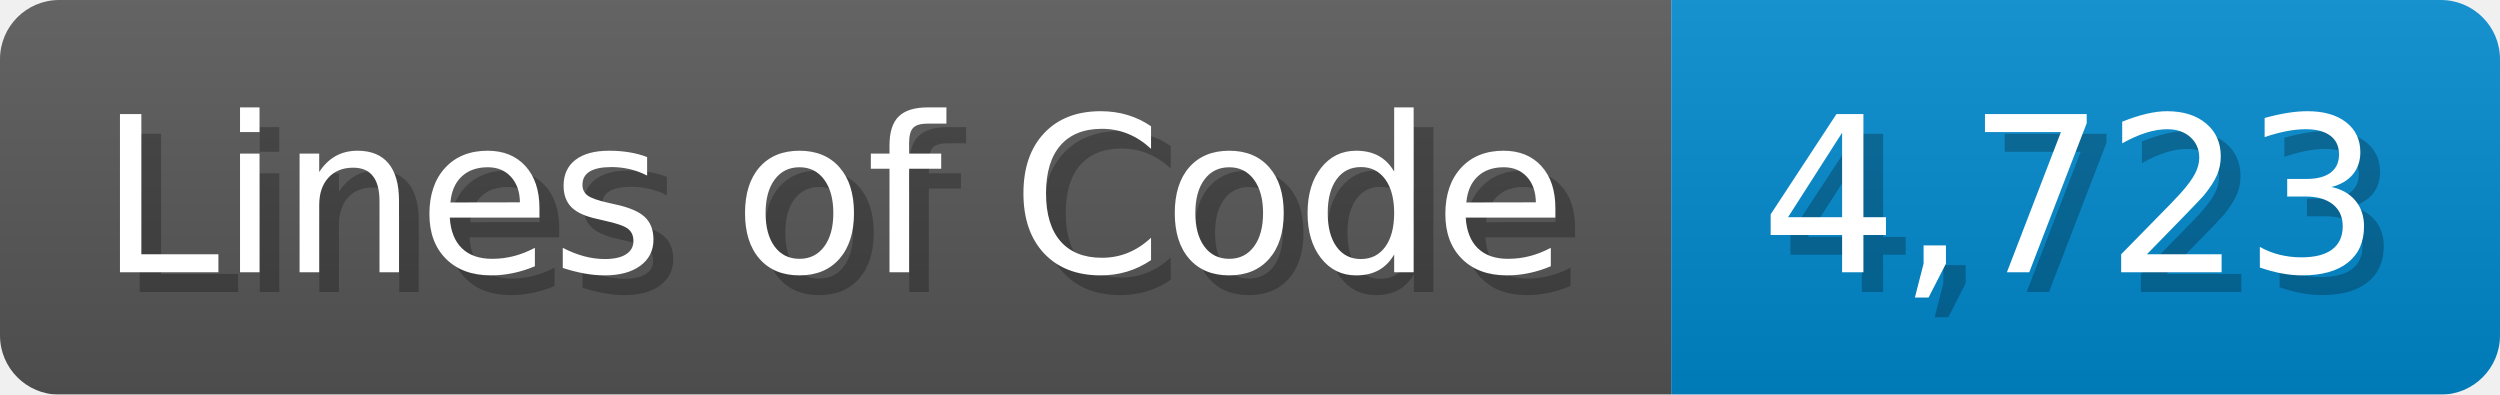
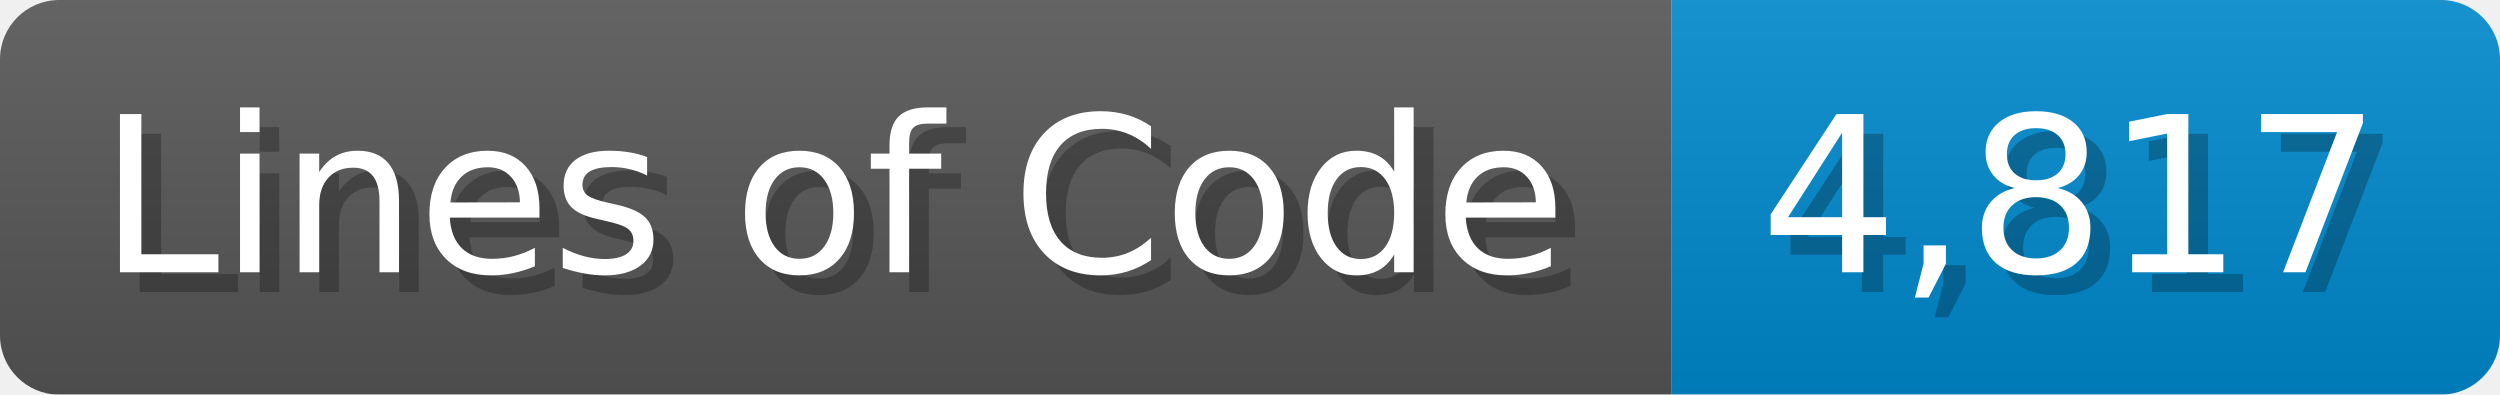
<svg xmlns="http://www.w3.org/2000/svg" width="126.7" height="20" viewBox="0 0 1267 200">
  <linearGradient id="a" x2="0" y2="100%">
    <stop offset="0" stop-opacity=".1" stop-color="#EEE" />
    <stop offset="1" stop-opacity=".1" />
  </linearGradient>
  <mask id="m">
    <rect width="1267" height="200" rx="30" fill="#FFF" />
  </mask>
  <g mask="url(#m)">
    <rect width="847" height="200" fill="#555" />
    <rect width="420" height="200" fill="#08C" x="847" />
    <rect width="1267" height="200" fill="url(#a)" />
  </g>
  <g fill="#fff" text-anchor="start" font-family="Verdana,DejaVu Sans,sans-serif" font-size="110">
    <text x="60" y="148" textLength="747" fill="#000" opacity="0.25">Lines of Code</text>
    <text x="50" y="138" textLength="747">Lines of Code</text>
-     <text x="902" y="148" textLength="320" fill="#000" opacity="0.25">4,723</text>
-     <text x="892" y="138" textLength="320">4,723</text>
+     <text x="902" y="148" textLength="320" fill="#000" opacity="0.25">4,817</text>
+     <text x="892" y="138" textLength="320">4,817</text>
  </g>
</svg>
